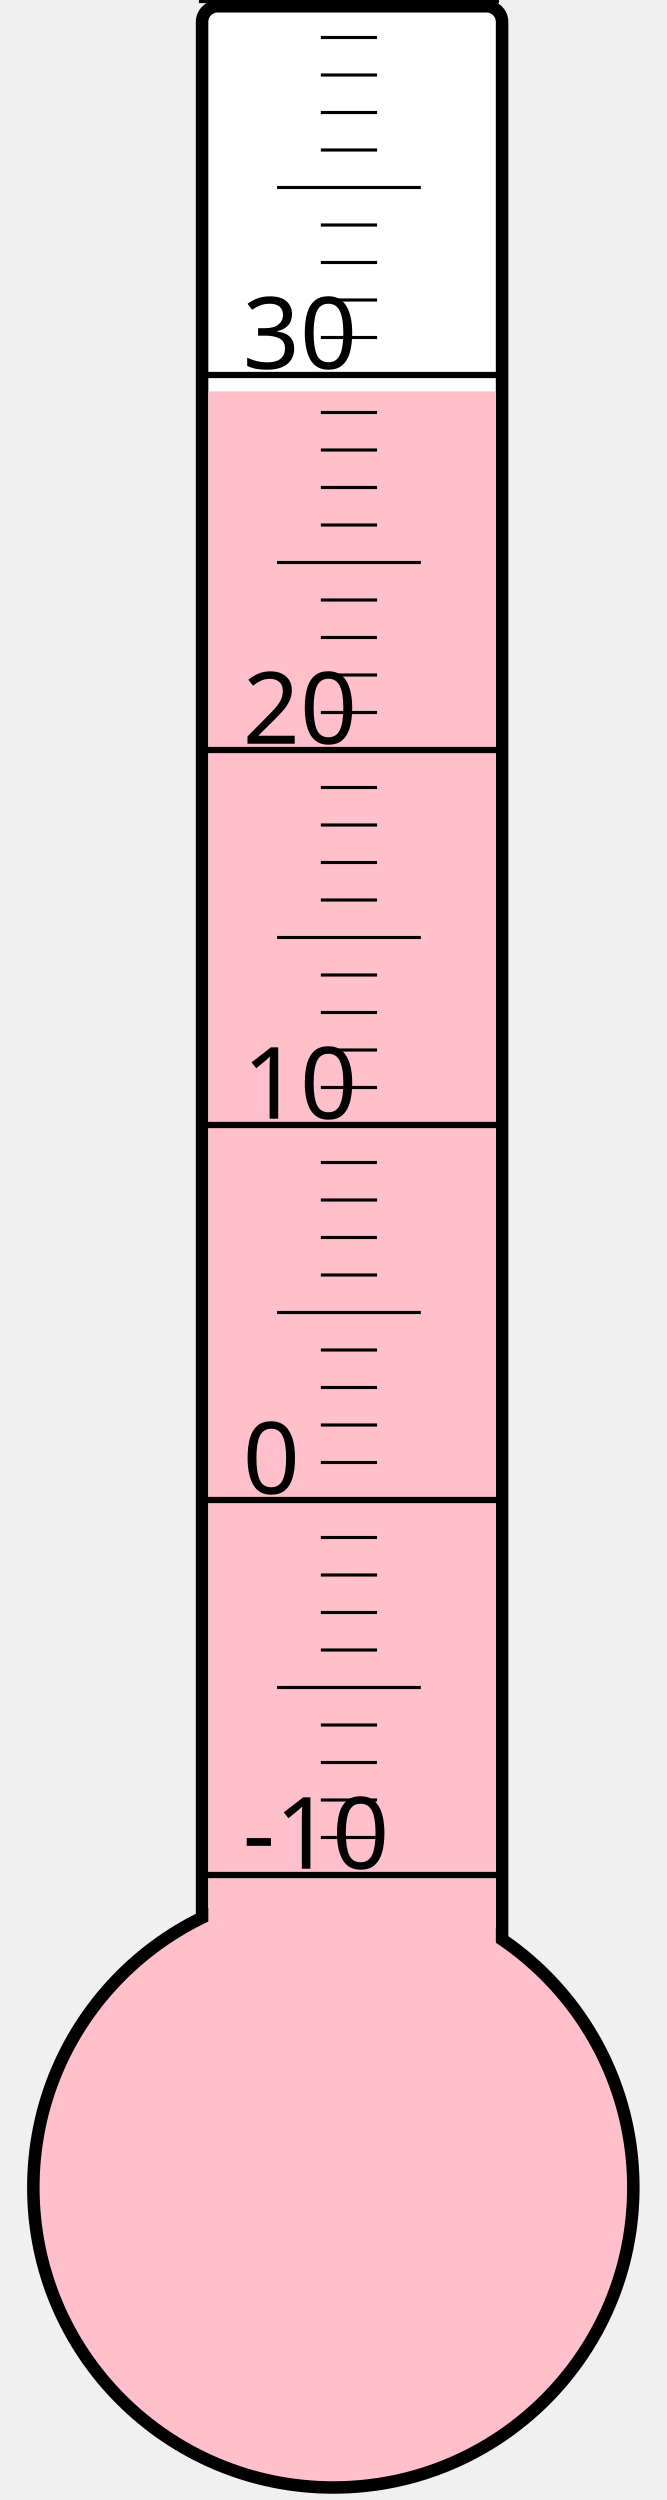
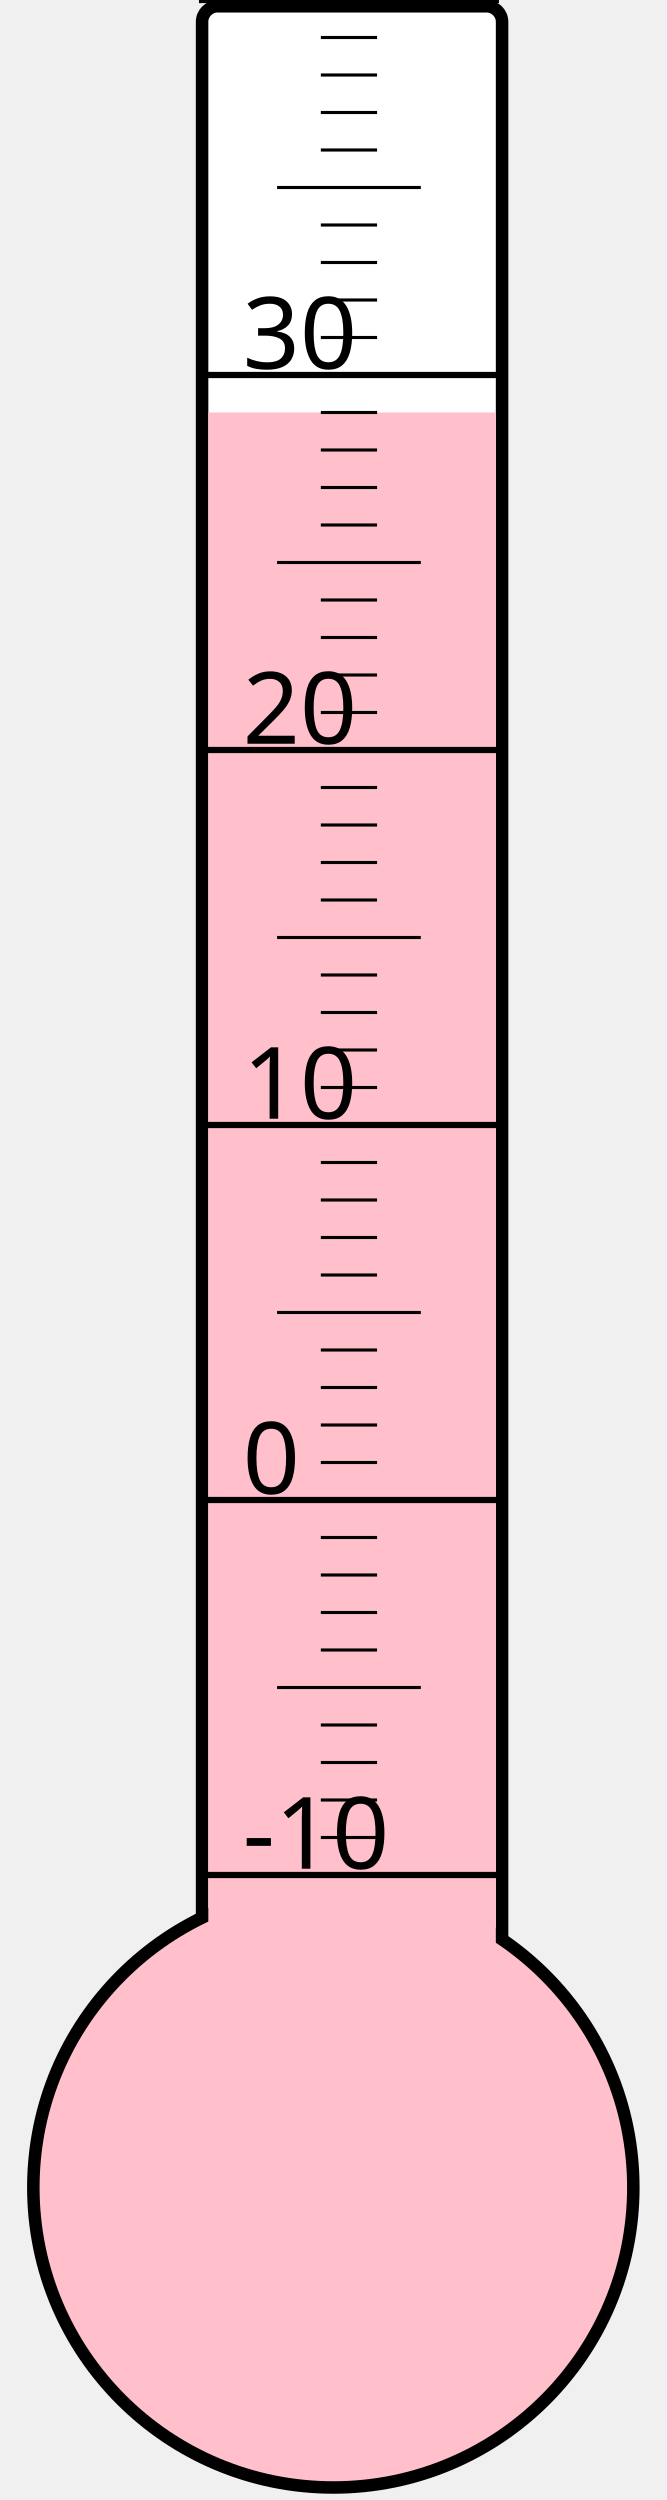
<svg xmlns="http://www.w3.org/2000/svg" width="40px" height="150px" viewBox="0 0 200 800">
  <rect width="200" height="800" x="0" y="0" style="fill: #ffffeb; fill-opacity: 0;" />
  <rect width="96" height="680" x="58" y="2" rx="5" ry="5" style="fill: white; fill-opacity: 1; stroke: black; stroke-width: 4;" />
  <circle cx="100" cy="700" r="96" style="fill: pink; stroke: black; stroke-width: 4;" />
-   <rect width="92" height="574.75" x="60" y="125.25" style="fill: pink; fill-opacity: 1; stroke-width: 0;" />
+   <rect width="92" height="568.0" x="60" y="132.0" style="fill: pink; fill-opacity: 1; stroke-width: 0;" />
  <text x="71" y="598" style="font-family: sans-serif; font-size: 24pt;">-10</text>
  <text x="71" y="478" style="font-family: sans-serif; font-size: 24pt;">0</text>
  <text x="71" y="358" style="font-family: sans-serif; font-size: 24pt;">10</text>
  <text x="71" y="238" style="font-family: sans-serif; font-size: 24pt;">20</text>
  <text x="71" y="118" style="font-family: sans-serif; font-size: 24pt;">30</text>
  <g style="stroke: black;">
    <line x1="57" y1="600" x2="153" y2="600" style="stroke-width: 2;" />
    <line x1="96" y1="588" x2="114" y2="588" style="stroke-width: 1;" />
    <line x1="96" y1="576" x2="114" y2="576" style="stroke-width: 1;" />
    <line x1="96" y1="564" x2="114" y2="564" style="stroke-width: 1;" />
    <line x1="96" y1="552" x2="114" y2="552" style="stroke-width: 1;" />
    <line x1="82" y1="540" x2="128" y2="540" style="stroke-width: 1;" />
    <line x1="96" y1="528" x2="114" y2="528" style="stroke-width: 1;" />
    <line x1="96" y1="516" x2="114" y2="516" style="stroke-width: 1;" />
    <line x1="96" y1="504" x2="114" y2="504" style="stroke-width: 1;" />
    <line x1="96" y1="492" x2="114" y2="492" style="stroke-width: 1;" />
    <line x1="57" y1="480" x2="153" y2="480" style="stroke-width: 2;" />
    <line x1="96" y1="468" x2="114" y2="468" style="stroke-width: 1;" />
    <line x1="96" y1="456" x2="114" y2="456" style="stroke-width: 1;" />
    <line x1="96" y1="444" x2="114" y2="444" style="stroke-width: 1;" />
    <line x1="96" y1="432" x2="114" y2="432" style="stroke-width: 1;" />
    <line x1="82" y1="420" x2="128" y2="420" style="stroke-width: 1;" />
    <line x1="96" y1="408" x2="114" y2="408" style="stroke-width: 1;" />
    <line x1="96" y1="396" x2="114" y2="396" style="stroke-width: 1;" />
    <line x1="96" y1="384" x2="114" y2="384" style="stroke-width: 1;" />
    <line x1="96" y1="372" x2="114" y2="372" style="stroke-width: 1;" />
    <line x1="57" y1="360" x2="153" y2="360" style="stroke-width: 2;" />
    <line x1="96" y1="348" x2="114" y2="348" style="stroke-width: 1;" />
    <line x1="96" y1="336" x2="114" y2="336" style="stroke-width: 1;" />
    <line x1="96" y1="324" x2="114" y2="324" style="stroke-width: 1;" />
    <line x1="96" y1="312" x2="114" y2="312" style="stroke-width: 1;" />
    <line x1="82" y1="300" x2="128" y2="300" style="stroke-width: 1;" />
    <line x1="96" y1="288" x2="114" y2="288" style="stroke-width: 1;" />
    <line x1="96" y1="276" x2="114" y2="276" style="stroke-width: 1;" />
    <line x1="96" y1="264" x2="114" y2="264" style="stroke-width: 1;" />
    <line x1="96" y1="252" x2="114" y2="252" style="stroke-width: 1;" />
    <line x1="57" y1="240" x2="153" y2="240" style="stroke-width: 2;" />
    <line x1="96" y1="228" x2="114" y2="228" style="stroke-width: 1;" />
    <line x1="96" y1="216" x2="114" y2="216" style="stroke-width: 1;" />
    <line x1="96" y1="204" x2="114" y2="204" style="stroke-width: 1;" />
    <line x1="96" y1="192" x2="114" y2="192" style="stroke-width: 1;" />
    <line x1="82" y1="180" x2="128" y2="180" style="stroke-width: 1;" />
    <line x1="96" y1="168" x2="114" y2="168" style="stroke-width: 1;" />
    <line x1="96" y1="156" x2="114" y2="156" style="stroke-width: 1;" />
    <line x1="96" y1="144" x2="114" y2="144" style="stroke-width: 1;" />
    <line x1="96" y1="132" x2="114" y2="132" style="stroke-width: 1;" />
    <line x1="57" y1="120" x2="153" y2="120" style="stroke-width: 2;" />
    <line x1="96" y1="108" x2="114" y2="108" style="stroke-width: 1;" />
    <line x1="96" y1="96" x2="114" y2="96" style="stroke-width: 1;" />
    <line x1="96" y1="84" x2="114" y2="84" style="stroke-width: 1;" />
    <line x1="96" y1="72" x2="114" y2="72" style="stroke-width: 1;" />
    <line x1="82" y1="60" x2="128" y2="60" style="stroke-width: 1;" />
    <line x1="96" y1="48" x2="114" y2="48" style="stroke-width: 1;" />
    <line x1="96" y1="36" x2="114" y2="36" style="stroke-width: 1;" />
    <line x1="96" y1="24" x2="114" y2="24" style="stroke-width: 1;" />
    <line x1="96" y1="12" x2="114" y2="12" style="stroke-width: 1;" />
    <line x1="57" y1="0" x2="153" y2="0" style="stroke-width: 2;" />
  </g>
</svg>
